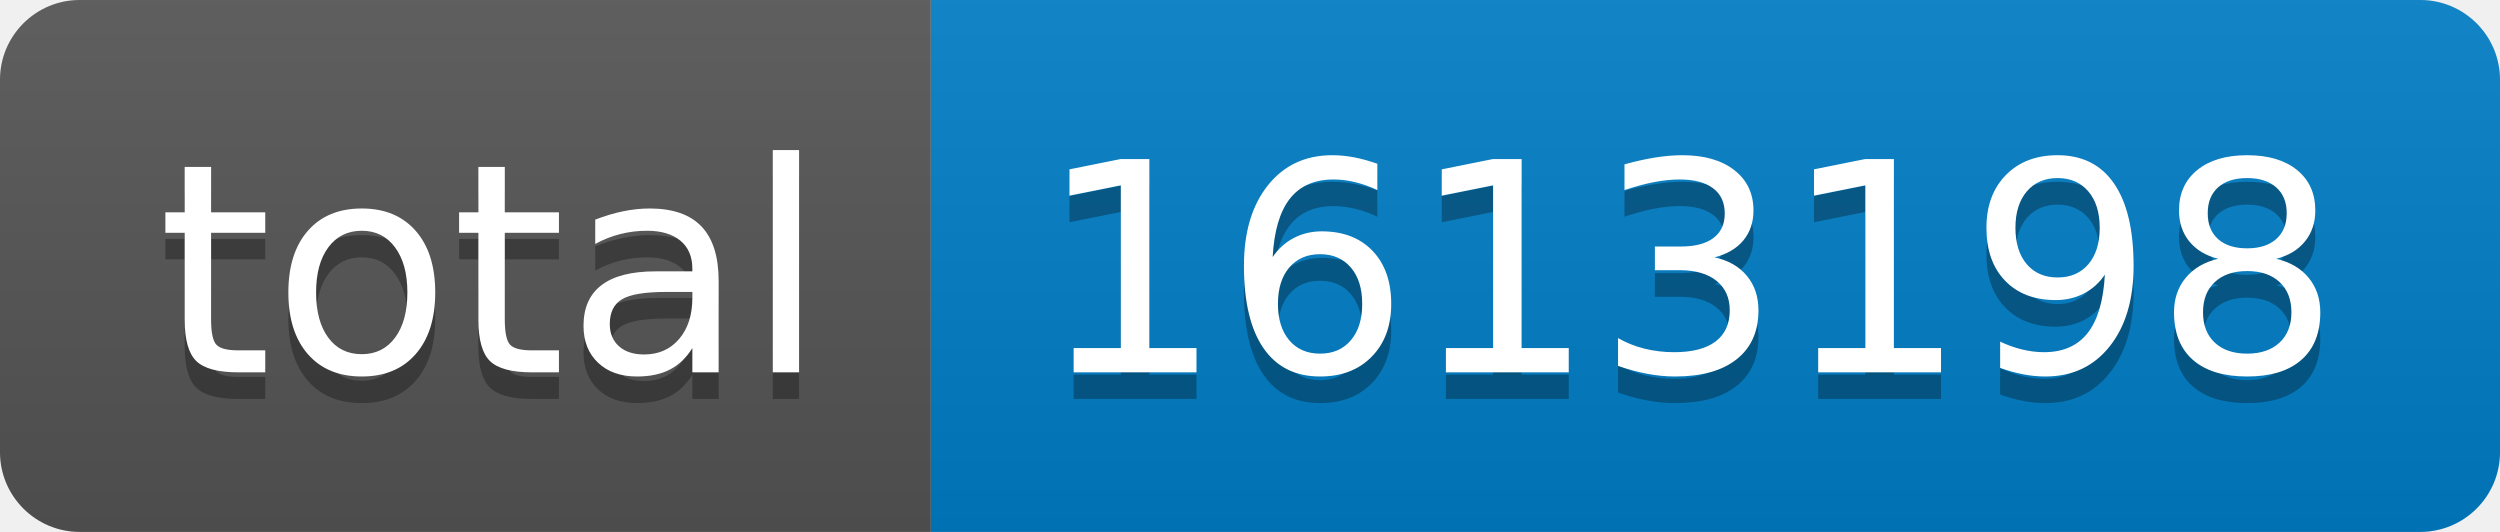
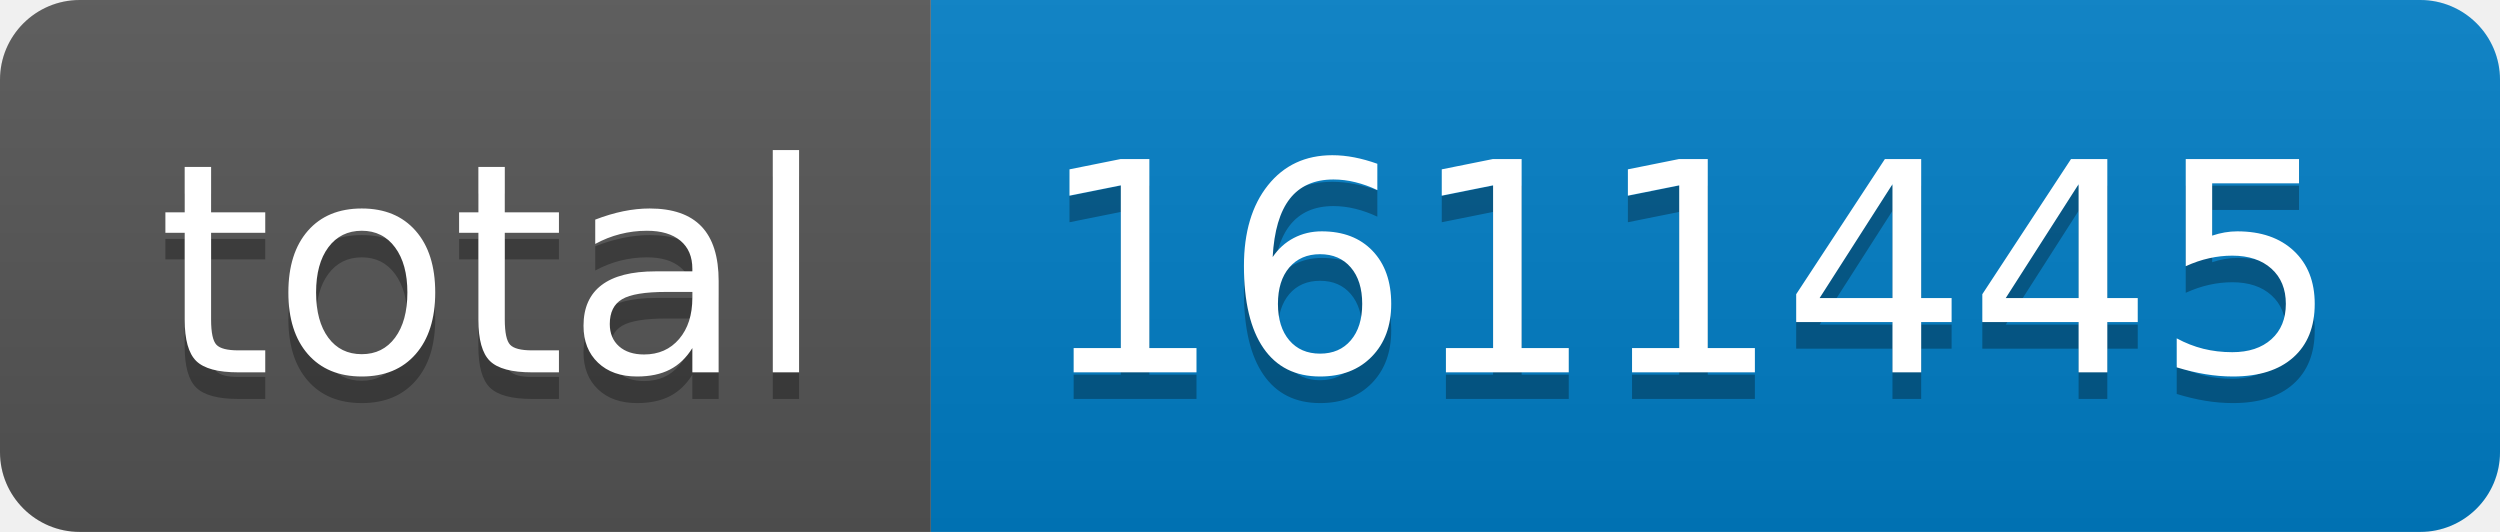
- <svg xmlns="http://www.w3.org/2000/svg" width="94" height="20" role="img" aria-label="total: 1613198">
+ <svg xmlns="http://www.w3.org/2000/svg" width="94" height="20" role="img" aria-label="total: 1611445">
  <linearGradient id="s" x2="0" y2="100%">
    <stop offset="0" stop-color="#bbb" stop-opacity=".1" />
    <stop offset="1" stop-opacity=".1" />
  </linearGradient>
  <clipPath id="r">
    <rect width="94" height="20" rx="3" fill="#fff" />
  </clipPath>
  <g clip-path="url(#r)">
    <rect width="35" height="20" fill="#555" />
    <rect x="35" width="59" height="20" fill="#007ec6" />
    <rect width="94" height="20" fill="url(#s)" />
  </g>
  <g fill="#fff" text-anchor="middle" font-family="Verdana,Geneva,DejaVu Sans,sans-serif" text-rendering="geometricPrecision" font-size="110">
    <text aria-hidden="true" x="185" y="150" fill="#010101" fill-opacity=".3" transform="scale(.1)" textLength="250">total</text>
    <text x="185" y="140" transform="scale(.1)" fill="#fff" textLength="250">total</text>
-     <text aria-hidden="true" x="635" y="150" fill="#010101" fill-opacity=".3" transform="scale(.1)" textLength="490">1613198</text>
-     <text x="635" y="140" transform="scale(.1)" fill="#fff" textLength="490">1613198</text>
+     <text aria-hidden="true" x="635" y="150" fill="#010101" fill-opacity=".3" transform="scale(.1)" textLength="490">1611445</text>
+     <text x="635" y="140" transform="scale(.1)" fill="#fff" textLength="490">1611445</text>
  </g>
</svg>
